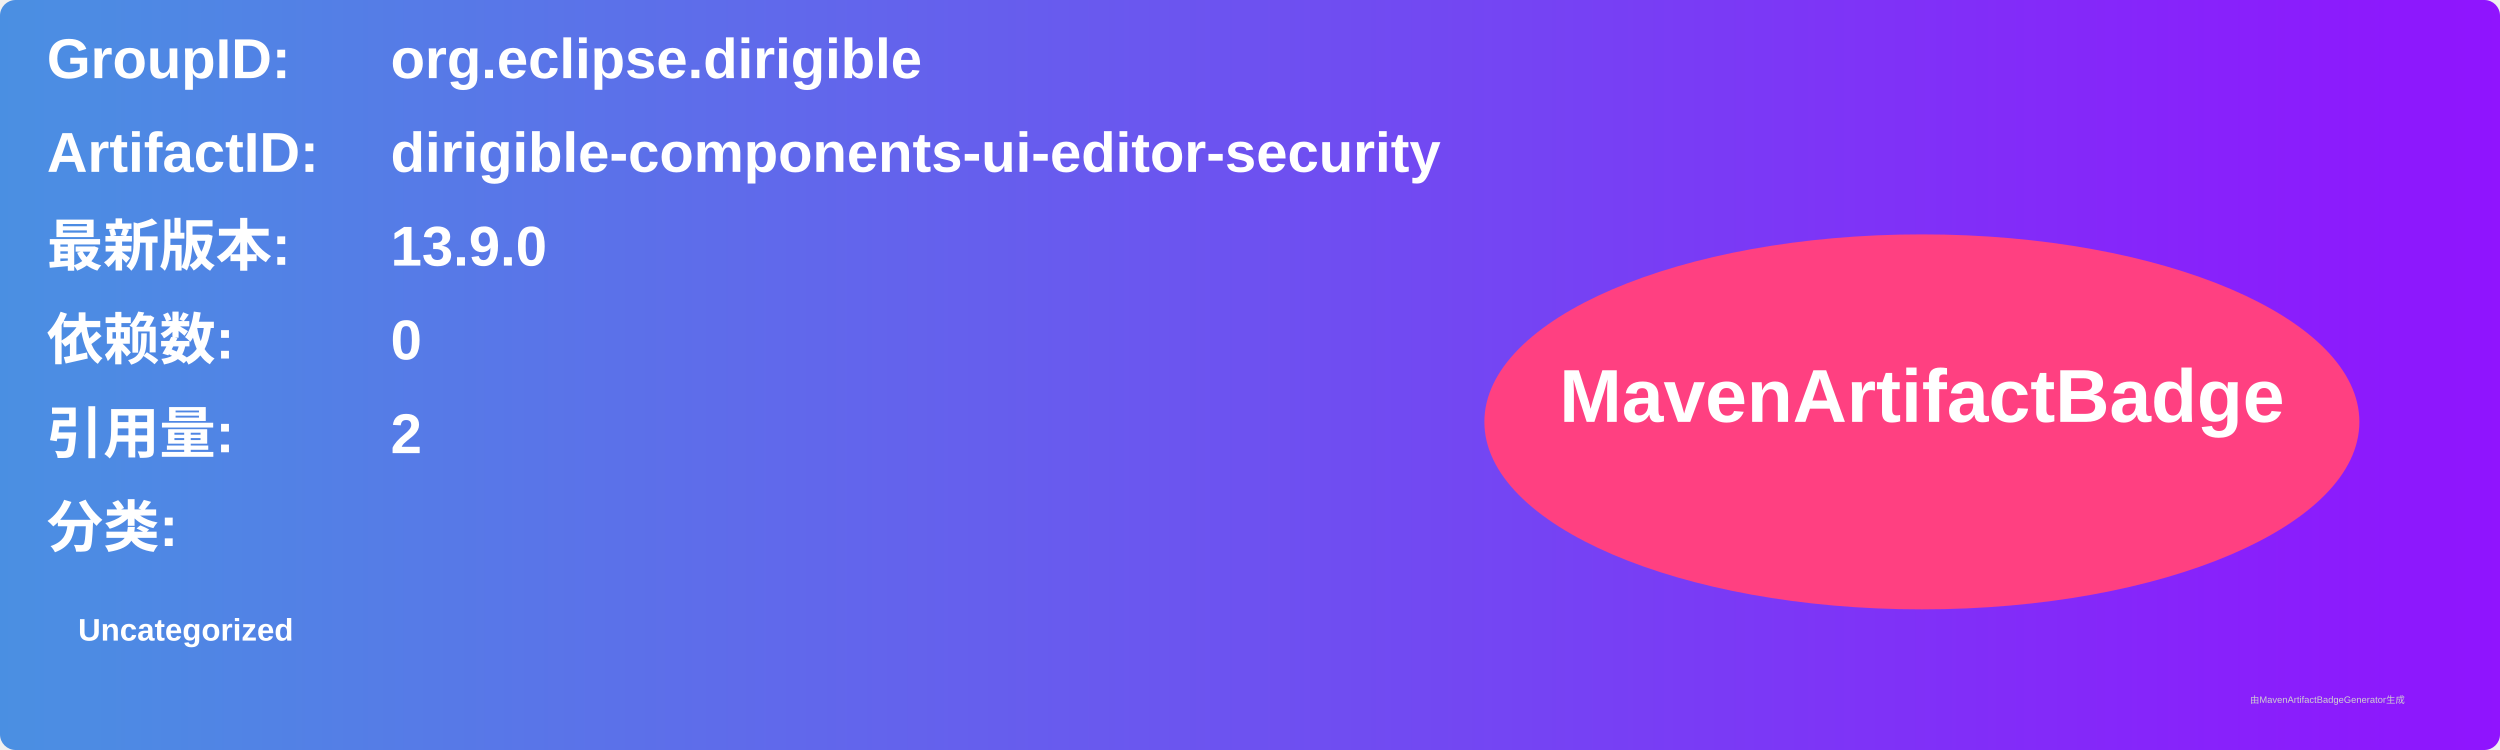
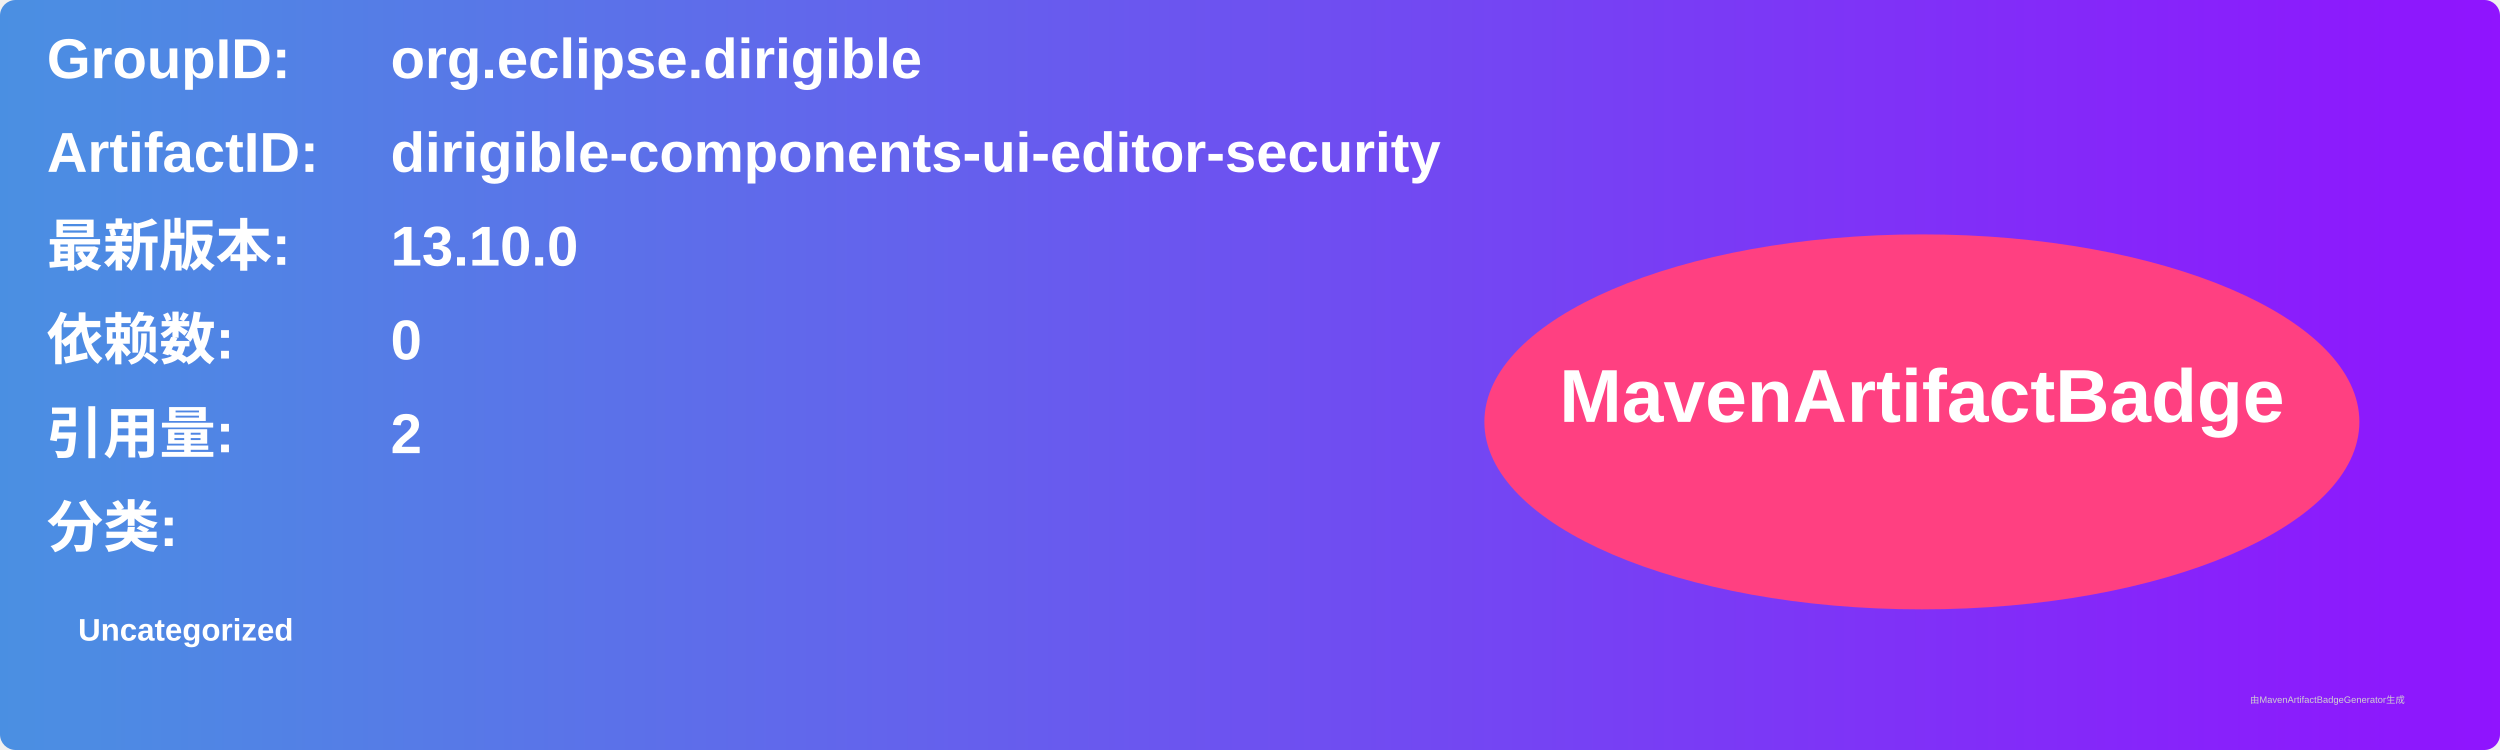
<svg xmlns="http://www.w3.org/2000/svg" width="800" height="240" viewBox="0 0 800 240">
  <linearGradient id="grad" x1="0%" y1="0%" x2="100%" y2="0%">
    <stop offset="0%" stop-color="#4a90e2" />
    <stop offset="100%" stop-color="#9013fe" />
  </linearGradient>
  <rect width="100%" height="100%" rx="5" ry="5" fill="url(#grad)" />
  <g transform="translate(15, 15)">
    <text x="0" y="10" font-family="Arial" font-size="18" fill="white" font-weight="bold" width="260">GroupID:</text>
    <text x="110" y="10" font-family="Arial" font-size="18" fill="white" font-weight="bold" width="460">org.eclipse.dirigible</text>
    <text x="0" y="40" font-family="Arial" font-size="18" fill="white" font-weight="bold" width="260">ArtifactID:</text>
    <text x="110" y="40" font-family="Arial" font-size="18" fill="white" font-weight="bold" width="460">dirigible-components-ui-editor-security</text>
    <text x="0" y="70" font-family="Arial" font-size="18" fill="white" font-weight="bold">最新版本:</text>
    <text x="110" y="70" font-family="Arial" font-size="18" fill="white" font-weight="bold">
-       <tspan font-weight="bold">13.9.0</tspan>
+       <tspan font-weight="bold">13.10.0</tspan>
    </text>
    <text x="0" y="100" font-family="Arial" font-size="18" fill="white" font-weight="bold">依赖数: </text>
    <text x="110" y="100" font-family="Arial" font-size="18" fill="white">
      <tspan font-weight="bold">0</tspan>
    </text>
    <text x="0" y="130" font-family="Arial" font-size="18" fill="white" font-weight="bold">引用量: </text>
    <text x="110" y="130" font-family="Arial" font-size="18" fill="white">
      <tspan font-weight="bold">2</tspan>
    </text>
    <text x="0" y="160" font-family="Arial" font-size="18" fill="white" font-weight="bold">分类:</text>
    <text x="10" y="190" font-family="Arial" font-size="10" fill="white">
      <tspan font-weight="bold">Uncategorized</tspan>
    </text>
    <ellipse cx="600" cy="120" rx="140" ry="60" fill="#ff4081" />
    <text x="600" y="120" text-anchor="middle" font-family="Arial" font-size="24" fill="white" font-weight="bold">MavenArtifactBadge</text>
  </g>
  <text x="720" y="225" font-family="Arial" font-size="3" fill="#d0d0d0">由MavenArtifactBadgeGenerator生成</text>
</svg>
